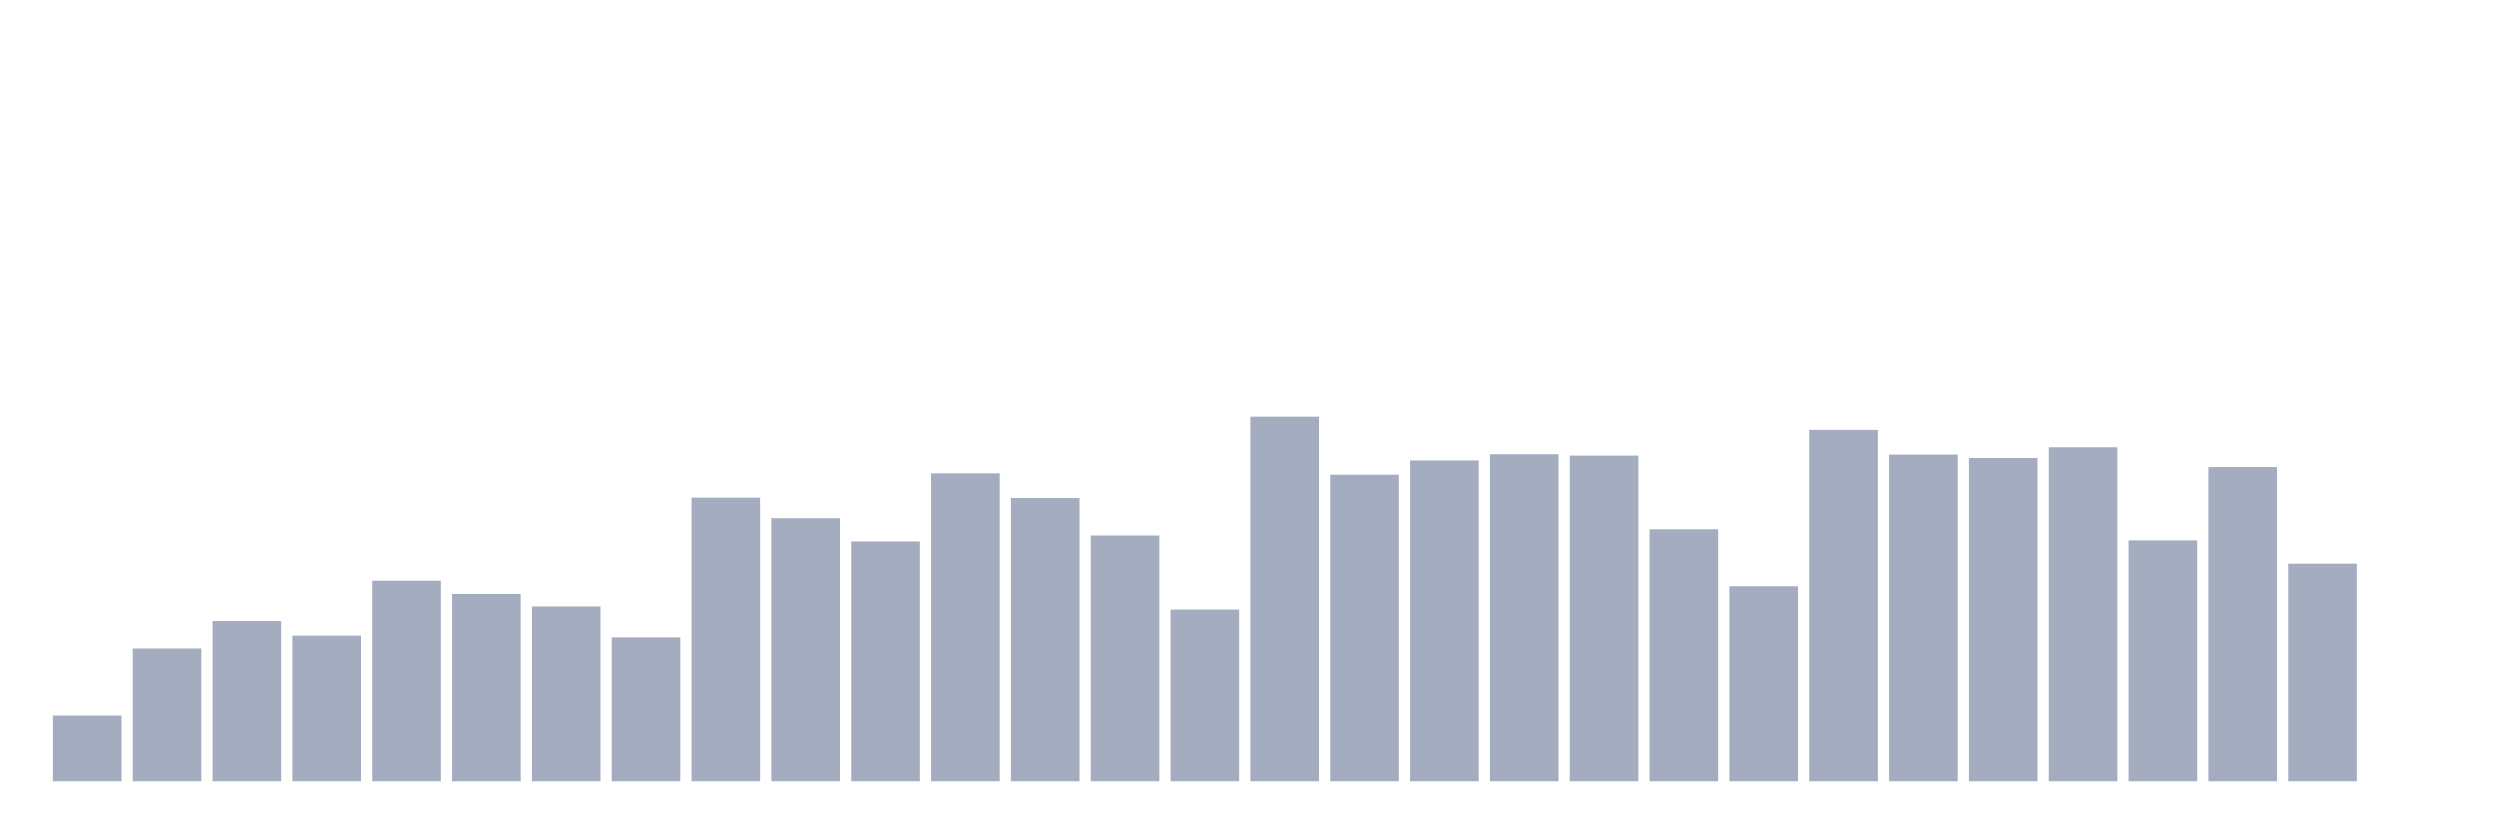
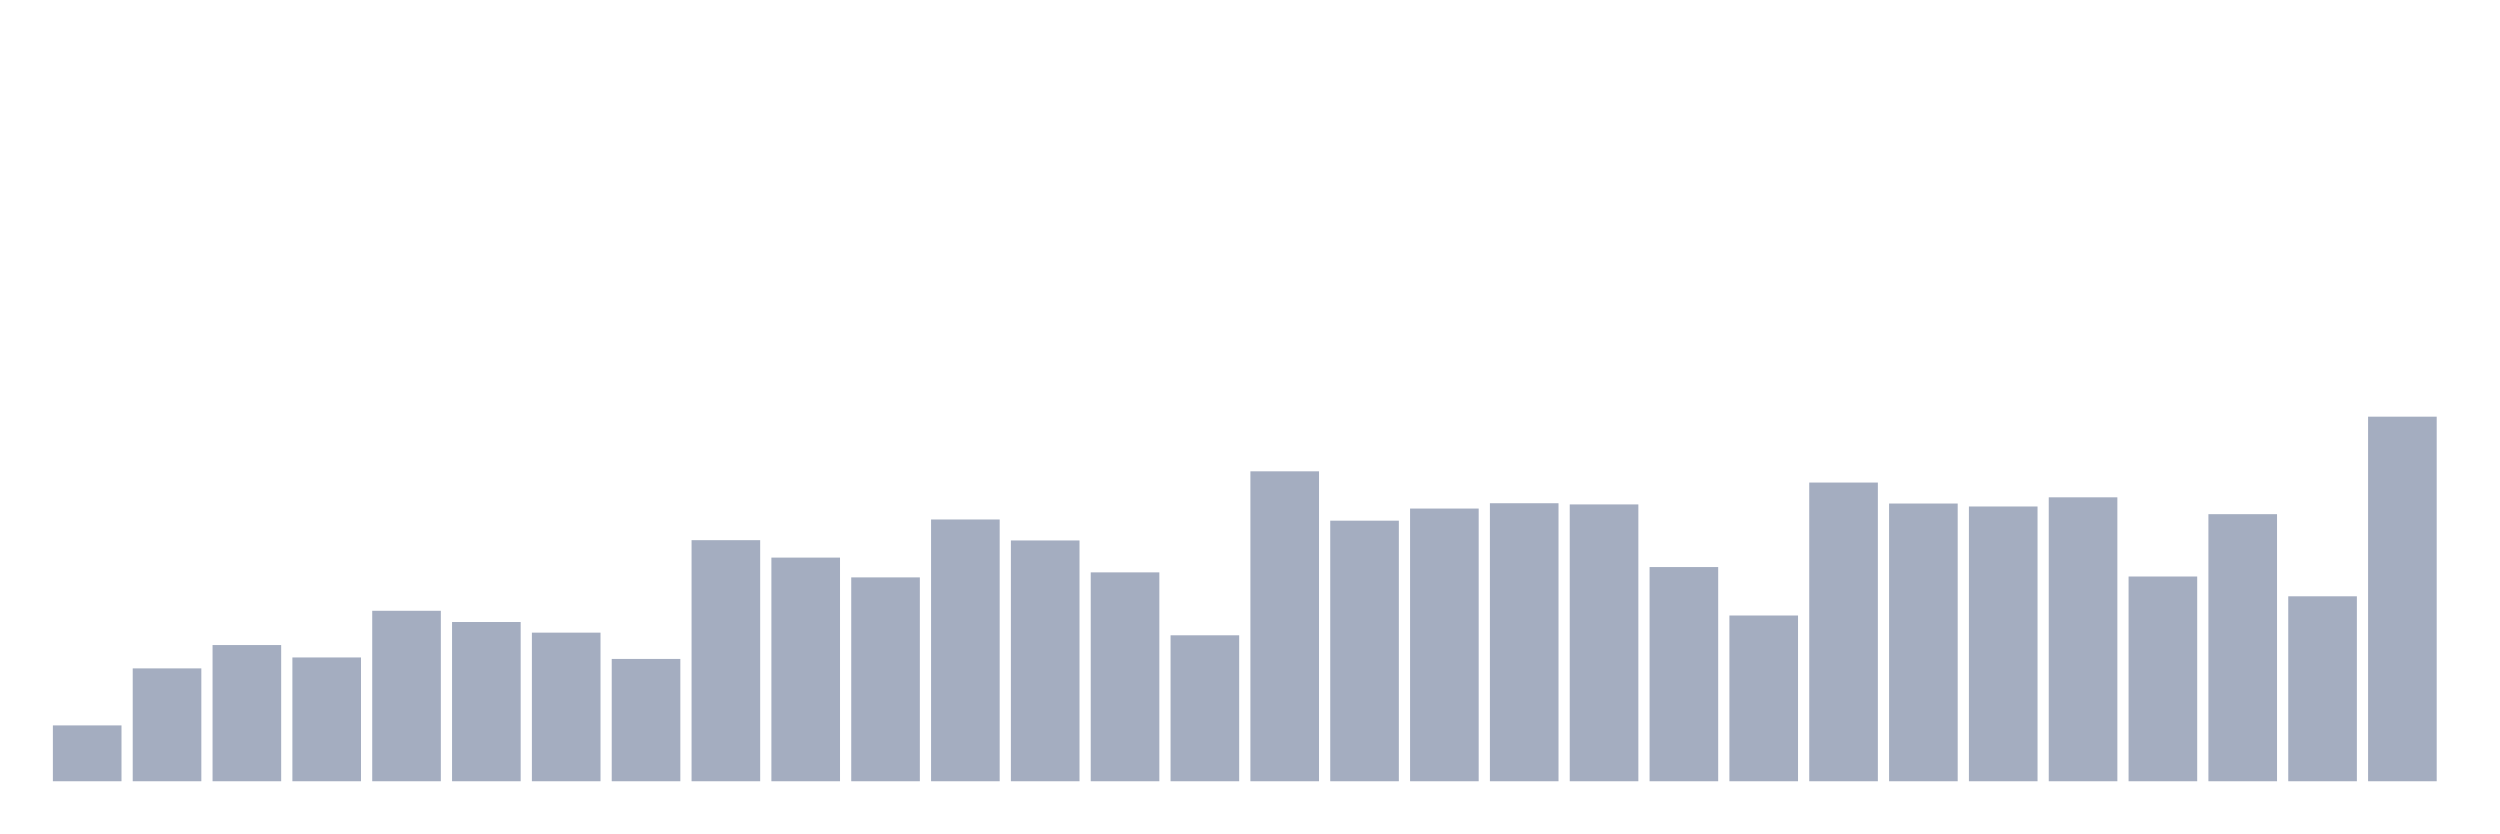
<svg xmlns="http://www.w3.org/2000/svg" viewBox="0 0 480 160">
  <g transform="translate(10,10)">
-     <rect class="bar" x="0.153" width="13.175" y="127.388" height="12.612" fill="rgb(164,173,192)" />
-     <rect class="bar" x="15.482" width="13.175" y="114.509" height="25.491" fill="rgb(164,173,192)" />
-     <rect class="bar" x="30.81" width="13.175" y="109.237" height="30.763" fill="rgb(164,173,192)" />
-     <rect class="bar" x="46.138" width="13.175" y="112.04" height="27.96" fill="rgb(164,173,192)" />
-     <rect class="bar" x="61.466" width="13.175" y="101.497" height="38.503" fill="rgb(164,173,192)" />
-     <rect class="bar" x="76.794" width="13.175" y="104.032" height="35.968" fill="rgb(164,173,192)" />
-     <rect class="bar" x="92.123" width="13.175" y="106.435" height="33.565" fill="rgb(164,173,192)" />
-     <rect class="bar" x="107.451" width="13.175" y="112.374" height="27.626" fill="rgb(164,173,192)" />
-     <rect class="bar" x="122.779" width="13.175" y="85.548" height="54.452" fill="rgb(164,173,192)" />
-     <rect class="bar" x="138.107" width="13.175" y="89.485" height="50.515" fill="rgb(164,173,192)" />
-     <rect class="bar" x="153.436" width="13.175" y="93.956" height="46.044" fill="rgb(164,173,192)" />
-     <rect class="bar" x="168.764" width="13.175" y="80.877" height="59.123" fill="rgb(164,173,192)" />
-     <rect class="bar" x="184.092" width="13.175" y="85.615" height="54.385" fill="rgb(164,173,192)" />
-     <rect class="bar" x="199.42" width="13.175" y="92.822" height="47.178" fill="rgb(164,173,192)" />
-     <rect class="bar" x="214.748" width="13.175" y="107.035" height="32.965" fill="rgb(164,173,192)" />
-     <rect class="bar" x="230.077" width="13.175" y="70" height="70" fill="rgb(164,173,192)" />
-     <rect class="bar" x="245.405" width="13.175" y="81.144" height="58.856" fill="rgb(164,173,192)" />
-     <rect class="bar" x="260.733" width="13.175" y="78.408" height="61.592" fill="rgb(164,173,192)" />
-     <rect class="bar" x="276.061" width="13.175" y="77.207" height="62.793" fill="rgb(164,173,192)" />
-     <rect class="bar" x="291.39" width="13.175" y="77.474" height="62.526" fill="rgb(164,173,192)" />
-     <rect class="bar" x="306.718" width="13.175" y="91.621" height="48.379" fill="rgb(164,173,192)" />
-     <rect class="bar" x="322.046" width="13.175" y="102.564" height="37.436" fill="rgb(164,173,192)" />
-     <rect class="bar" x="337.374" width="13.175" y="72.536" height="67.464" fill="rgb(164,173,192)" />
-     <rect class="bar" x="352.702" width="13.175" y="77.274" height="62.726" fill="rgb(164,173,192)" />
-     <rect class="bar" x="368.031" width="13.175" y="77.941" height="62.059" fill="rgb(164,173,192)" />
-     <rect class="bar" x="383.359" width="13.175" y="75.872" height="64.128" fill="rgb(164,173,192)" />
-     <rect class="bar" x="398.687" width="13.175" y="93.756" height="46.244" fill="rgb(164,173,192)" />
-     <rect class="bar" x="414.015" width="13.175" y="79.676" height="60.324" fill="rgb(164,173,192)" />
-     <rect class="bar" x="429.344" width="13.175" y="98.227" height="41.773" fill="rgb(164,173,192)" />
-     <rect class="bar" x="444.672" width="13.175" y="140" height="0" fill="rgb(164,173,192)" />
+     <rect class="bar" x="0.153" width="13.175" y="129.279" height="10.721" fill="rgb(164,173,192)" />
+     <rect class="bar" x="15.482" width="13.175" y="118.331" height="21.669" fill="rgb(164,173,192)" />
+     <rect class="bar" x="30.81" width="13.175" y="113.849" height="26.151" fill="rgb(164,173,192)" />
+     <rect class="bar" x="46.138" width="13.175" y="116.232" height="23.768" fill="rgb(164,173,192)" />
+     <rect class="bar" x="61.466" width="13.175" y="107.269" height="32.731" fill="rgb(164,173,192)" />
+     <rect class="bar" x="76.794" width="13.175" y="109.425" height="30.575" fill="rgb(164,173,192)" />
+     <rect class="bar" x="92.123" width="13.175" y="111.467" height="28.533" fill="rgb(164,173,192)" />
+     <rect class="bar" x="107.451" width="13.175" y="116.515" height="23.485" fill="rgb(164,173,192)" />
+     <rect class="bar" x="122.779" width="13.175" y="93.712" height="46.288" fill="rgb(164,173,192)" />
+     <rect class="bar" x="138.107" width="13.175" y="97.058" height="42.942" fill="rgb(164,173,192)" />
+     <rect class="bar" x="153.436" width="13.175" y="100.859" height="39.141" fill="rgb(164,173,192)" />
+     <rect class="bar" x="168.764" width="13.175" y="89.741" height="50.259" fill="rgb(164,173,192)" />
+     <rect class="bar" x="184.092" width="13.175" y="93.768" height="46.232" fill="rgb(164,173,192)" />
+     <rect class="bar" x="199.42" width="13.175" y="99.895" height="40.105" fill="rgb(164,173,192)" />
+     <rect class="bar" x="214.748" width="13.175" y="111.977" height="28.023" fill="rgb(164,173,192)" />
+     <rect class="bar" x="230.077" width="13.175" y="80.494" height="59.506" fill="rgb(164,173,192)" />
+     <rect class="bar" x="245.405" width="13.175" y="89.968" height="50.032" fill="rgb(164,173,192)" />
+     <rect class="bar" x="260.733" width="13.175" y="87.642" height="52.358" fill="rgb(164,173,192)" />
+     <rect class="bar" x="276.061" width="13.175" y="86.621" height="53.379" fill="rgb(164,173,192)" />
+     <rect class="bar" x="291.39" width="13.175" y="86.848" height="53.152" fill="rgb(164,173,192)" />
+     <rect class="bar" x="306.718" width="13.175" y="98.874" height="41.126" fill="rgb(164,173,192)" />
+     <rect class="bar" x="322.046" width="13.175" y="108.177" height="31.823" fill="rgb(164,173,192)" />
+     <rect class="bar" x="337.374" width="13.175" y="82.65" height="57.35" fill="rgb(164,173,192)" />
+     <rect class="bar" x="352.702" width="13.175" y="86.677" height="53.323" fill="rgb(164,173,192)" />
+     <rect class="bar" x="368.031" width="13.175" y="87.245" height="52.755" fill="rgb(164,173,192)" />
+     <rect class="bar" x="383.359" width="13.175" y="85.486" height="54.514" fill="rgb(164,173,192)" />
+     <rect class="bar" x="398.687" width="13.175" y="100.689" height="39.311" fill="rgb(164,173,192)" />
+     <rect class="bar" x="414.015" width="13.175" y="88.72" height="51.28" fill="rgb(164,173,192)" />
+     <rect class="bar" x="429.344" width="13.175" y="104.489" height="35.511" fill="rgb(164,173,192)" />
+     <rect class="bar" x="444.672" width="13.175" y="70" height="70" fill="rgb(164,173,192)" />
  </g>
</svg>
